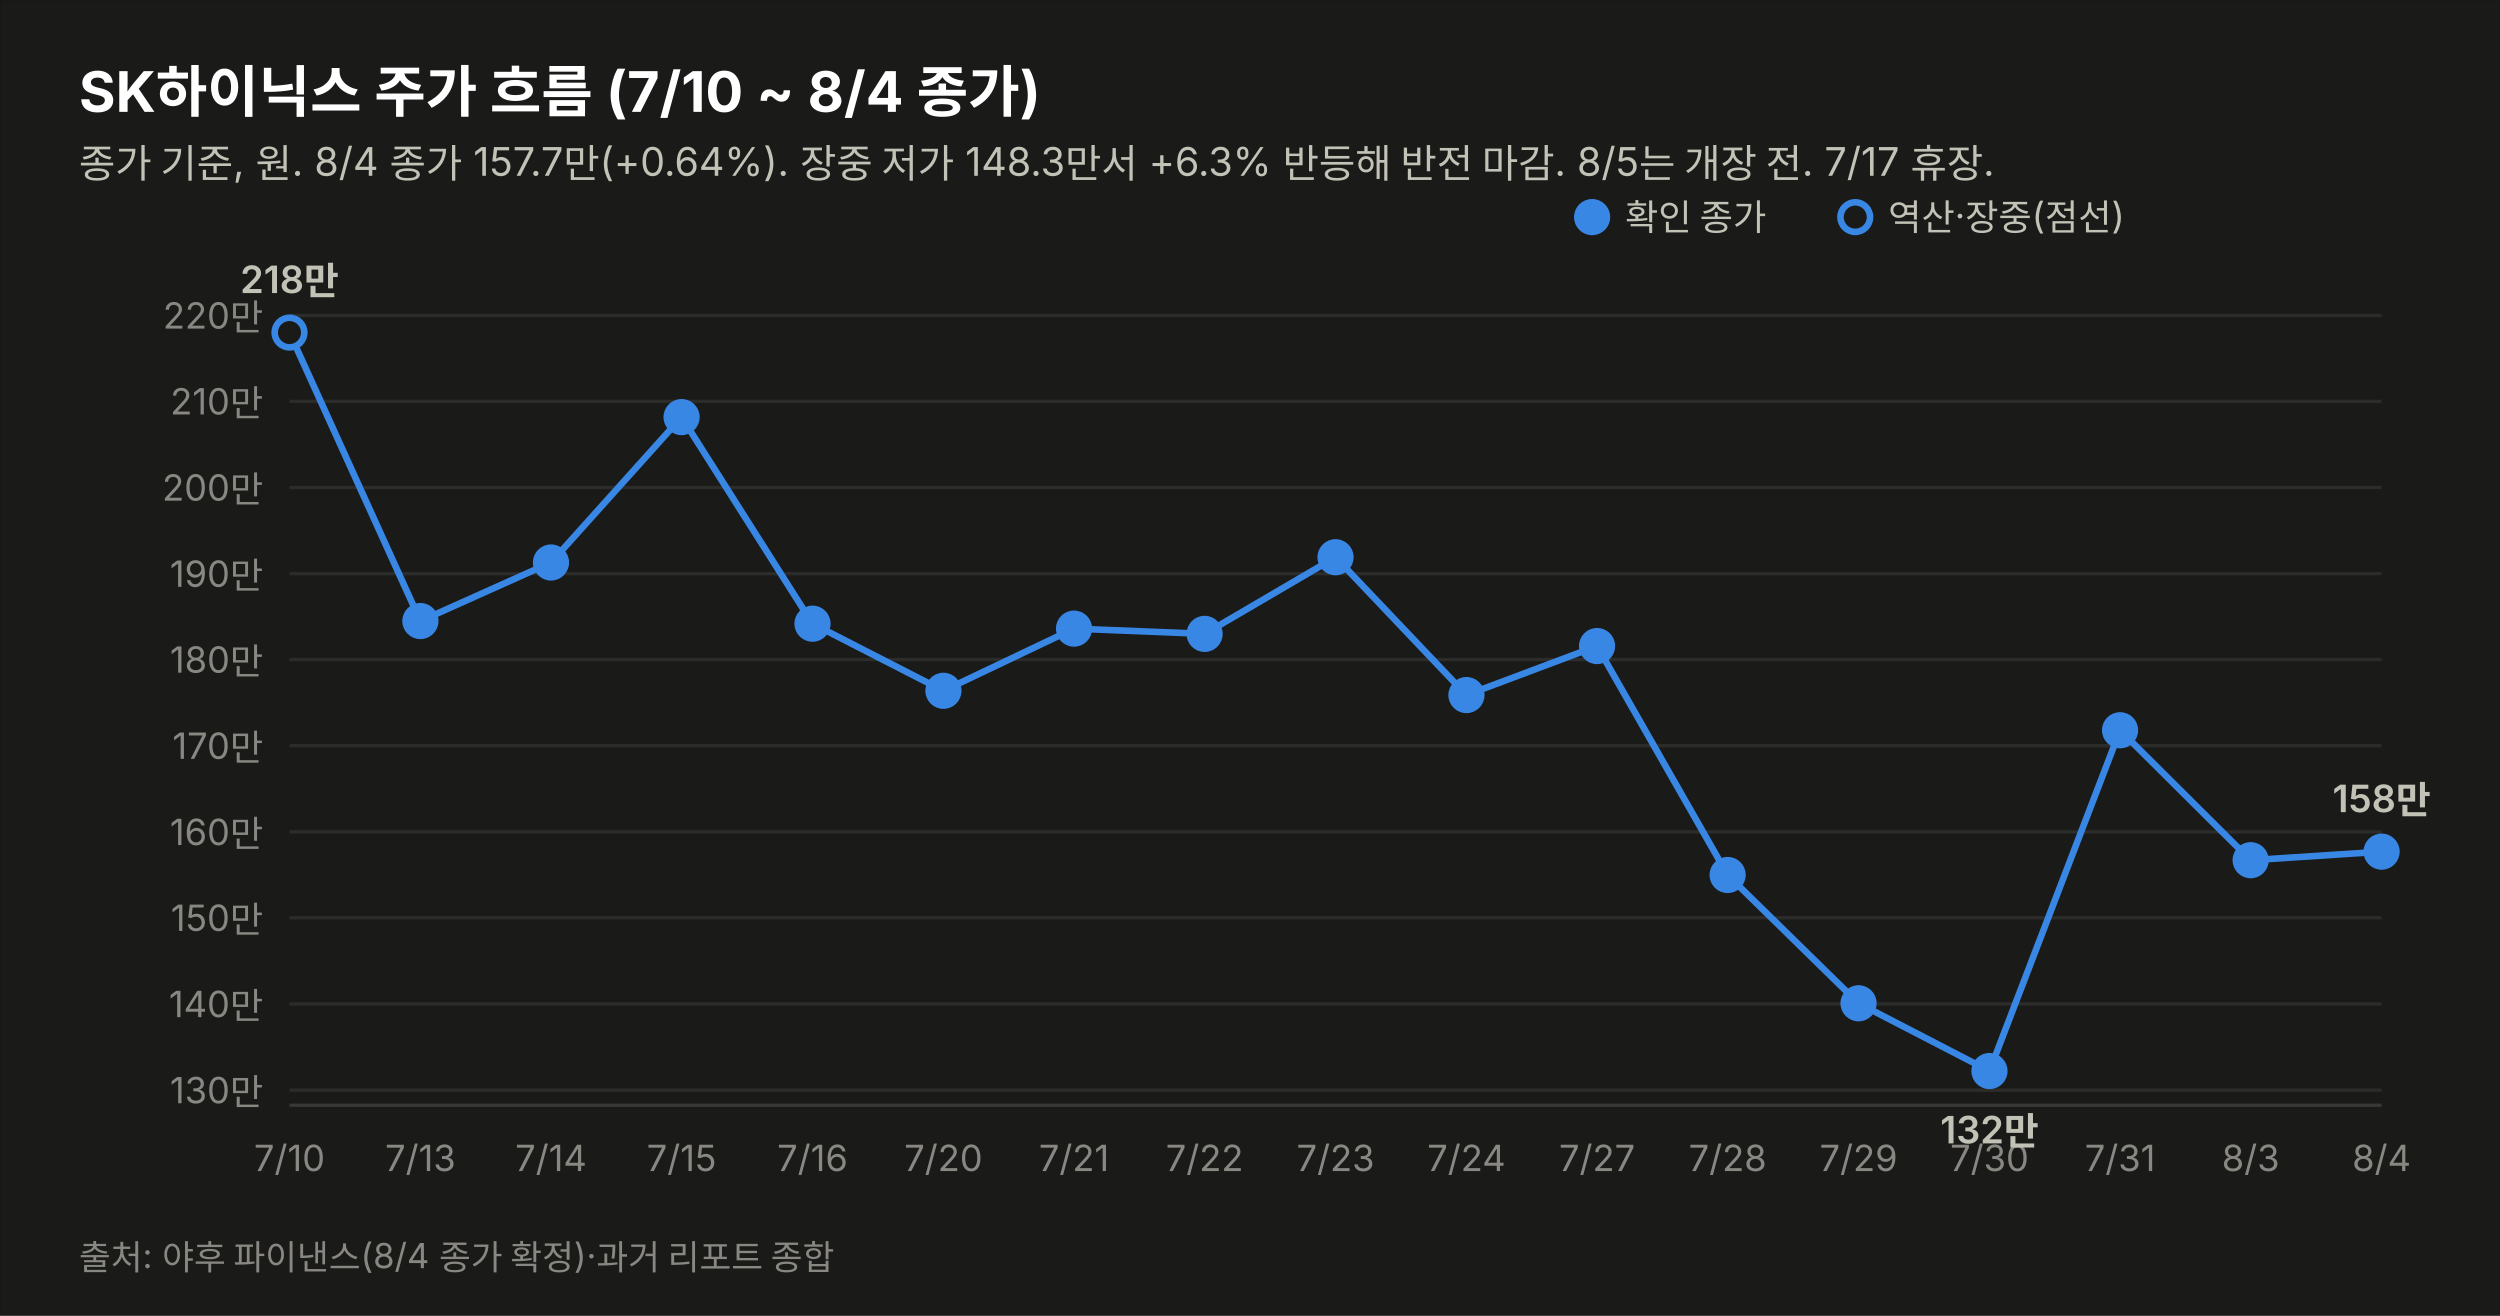
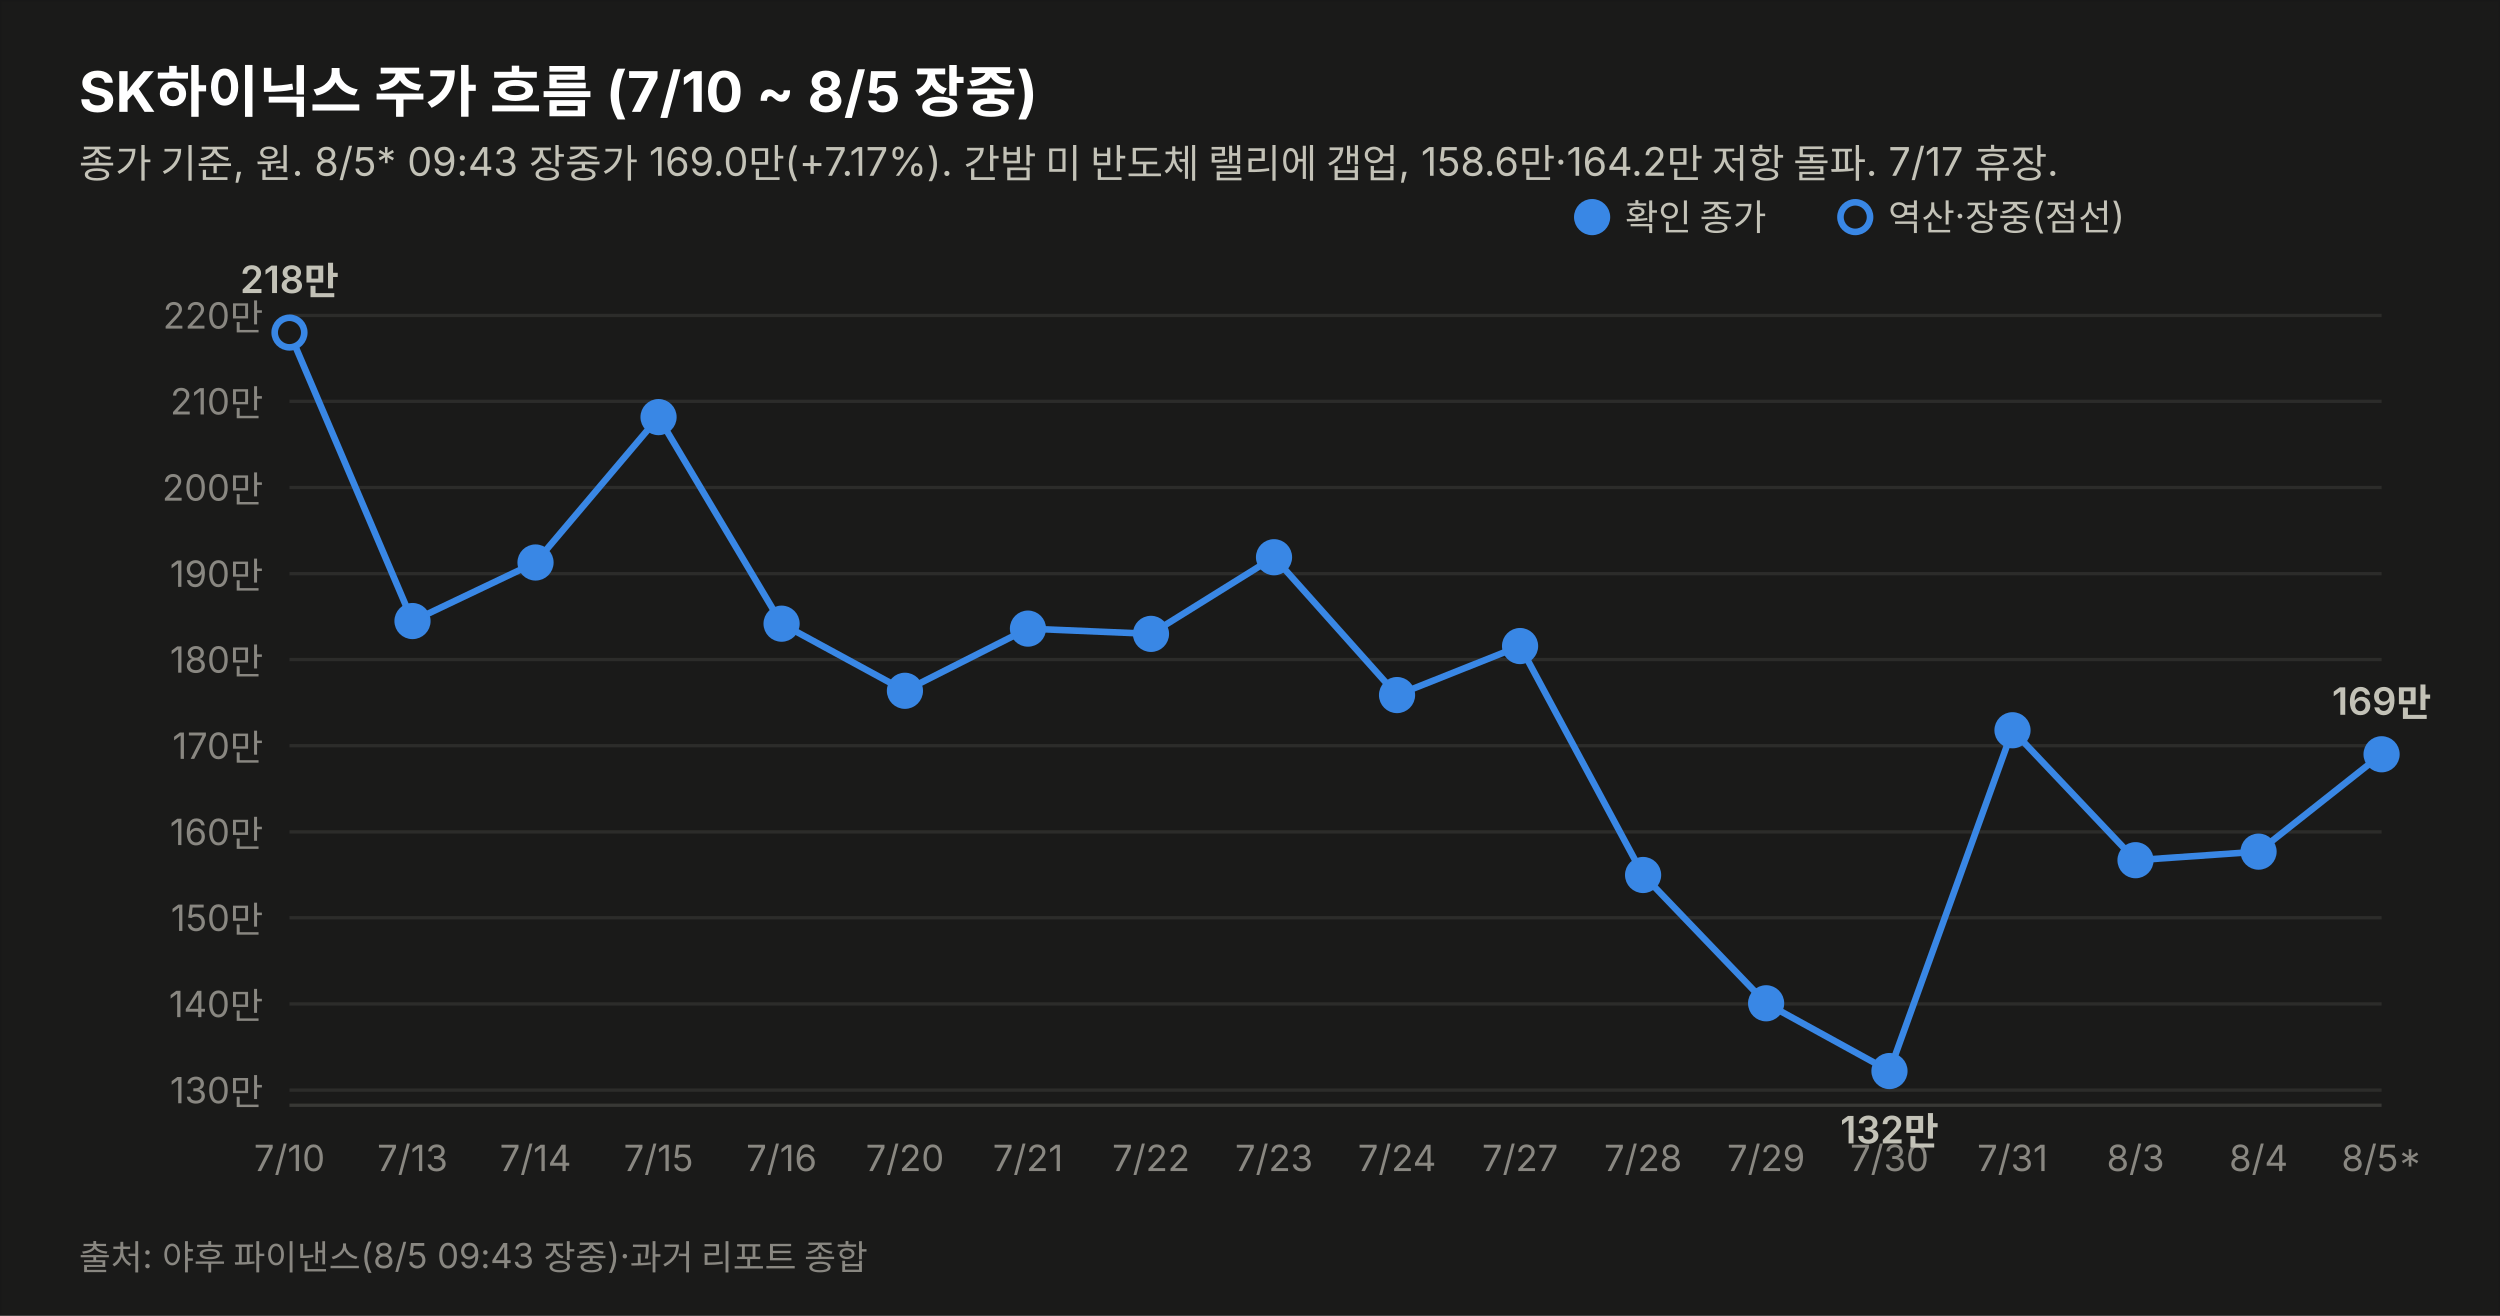
<svg xmlns="http://www.w3.org/2000/svg" width="760" height="400" viewBox="0 0 760 400" font-family="system-ui,-apple-system,&quot;Segoe UI&quot;,&quot;Malgun Gothic&quot;,&quot;Apple SD Gothic Neo&quot;,sans-serif">
  <rect width="760" height="400" fill="#1a1a19" stroke="rgba(11,11,11,0.10)" />
-   <text x="24" y="34" font-size="17" font-weight="700" fill="#ffffff">SK하이닉스 주가 흐름 (7/10 ~ 8/4 종가)</text>
-   <text x="24" y="54" font-size="12" fill="#c3c2b7">종가 기준, 원. 8/4 종가 157.7만(+0.64%). 장중 저가 148.3만서 +6.3% 반등해 반전 마감. 8/5는 개장 전. 7/17 휴장.</text>
+   <text x="24" y="34" font-size="17" font-weight="700" fill="#ffffff">SK하이닉스 주가 흐름 (7/10 ~ 8/5 장중)</text>
+   <text x="24" y="54" font-size="12" fill="#c3c2b7">종가 기준, 원. 8/5* 09:43 장중가 169.0만(+7.17%). 간밤 미 반도체 랠리에 갭업, 158.6만·164.2만 저항 돌파. 7/17 휴장.</text>
  <line x1="88" y1="331.4" x2="724" y2="331.4" stroke="#2c2c2a" stroke-width="1" />
  <text x="80" y="335.4" font-size="11" fill="#898781" text-anchor="end" style="font-variant-numeric:tabular-nums">130만</text>
  <line x1="88" y1="305.2" x2="724" y2="305.2" stroke="#2c2c2a" stroke-width="1" />
  <text x="80" y="309.2" font-size="11" fill="#898781" text-anchor="end" style="font-variant-numeric:tabular-nums">140만</text>
  <line x1="88" y1="279.0" x2="724" y2="279.0" stroke="#2c2c2a" stroke-width="1" />
  <text x="80" y="283.0" font-size="11" fill="#898781" text-anchor="end" style="font-variant-numeric:tabular-nums">150만</text>
  <line x1="88" y1="252.9" x2="724" y2="252.9" stroke="#2c2c2a" stroke-width="1" />
  <text x="80" y="256.9" font-size="11" fill="#898781" text-anchor="end" style="font-variant-numeric:tabular-nums">160만</text>
  <line x1="88" y1="226.7" x2="724" y2="226.7" stroke="#2c2c2a" stroke-width="1" />
  <text x="80" y="230.7" font-size="11" fill="#898781" text-anchor="end" style="font-variant-numeric:tabular-nums">170만</text>
  <line x1="88" y1="200.5" x2="724" y2="200.5" stroke="#2c2c2a" stroke-width="1" />
  <text x="80" y="204.5" font-size="11" fill="#898781" text-anchor="end" style="font-variant-numeric:tabular-nums">180만</text>
  <line x1="88" y1="174.4" x2="724" y2="174.4" stroke="#2c2c2a" stroke-width="1" />
  <text x="80" y="178.4" font-size="11" fill="#898781" text-anchor="end" style="font-variant-numeric:tabular-nums">190만</text>
  <line x1="88" y1="148.2" x2="724" y2="148.2" stroke="#2c2c2a" stroke-width="1" />
  <text x="80" y="152.2" font-size="11" fill="#898781" text-anchor="end" style="font-variant-numeric:tabular-nums">200만</text>
  <line x1="88" y1="122.0" x2="724" y2="122.0" stroke="#2c2c2a" stroke-width="1" />
  <text x="80" y="126.0" font-size="11" fill="#898781" text-anchor="end" style="font-variant-numeric:tabular-nums">210만</text>
  <line x1="88" y1="95.9" x2="724" y2="95.9" stroke="#2c2c2a" stroke-width="1" />
  <text x="80" y="99.9" font-size="11" fill="#898781" text-anchor="end" style="font-variant-numeric:tabular-nums">220만</text>
  <line x1="88" y1="336" x2="724" y2="336" stroke="#383835" stroke-width="1" />
-   <path d="M88.0,101.1 L127.8,188.8 L167.5,171.0 L207.2,126.8 L247.0,189.6 L286.8,210.0 L326.5,191.1 L366.2,192.7 L406.0,169.4 L445.8,211.3 L485.5,196.4 L525.2,266.0 L565.0,305.0 L604.8,325.6 L644.5,222.0 L684.2,261.5 L724.0,258.9" fill="none" stroke="#3987e5" stroke-width="2" />
+   <path d="M88.0,101.1 L125.4,188.8 L162.8,171.0 L200.2,126.8 L237.6,189.6 L275.1,210.0 L312.5,191.1 L349.9,192.7 L387.3,169.4 L424.7,211.3 L462.1,196.4 L499.5,266.0 L536.9,305.0 L574.4,325.6 L611.8,222.0 L649.2,261.5 L686.6,258.9 L724.0,229.3" fill="none" stroke="#3987e5" stroke-width="2" />
  <circle cx="88.0" cy="101.1" r="4.5" fill="#1a1a19" stroke="#3987e5" stroke-width="2" />
  <text x="88.0" y="356" font-size="11" fill="#898781" text-anchor="middle">7/10</text>
  <text x="88.0" y="89.1" font-size="11.5" font-weight="600" fill="#c3c2b7" text-anchor="middle" style="font-variant-numeric:tabular-nums">218만</text>
-   <circle cx="127.8" cy="188.8" r="4.5" fill="#3987e5" stroke="#3987e5" stroke-width="2" />
-   <text x="127.8" y="356" font-size="11" fill="#898781" text-anchor="middle">7/13</text>
-   <circle cx="167.5" cy="171.0" r="4.5" fill="#3987e5" stroke="#3987e5" stroke-width="2" />
-   <text x="167.5" y="356" font-size="11" fill="#898781" text-anchor="middle">7/14</text>
-   <circle cx="207.2" cy="126.8" r="4.5" fill="#3987e5" stroke="#3987e5" stroke-width="2" />
-   <text x="207.2" y="356" font-size="11" fill="#898781" text-anchor="middle">7/15</text>
-   <circle cx="247.0" cy="189.6" r="4.5" fill="#3987e5" stroke="#3987e5" stroke-width="2" />
-   <text x="247.0" y="356" font-size="11" fill="#898781" text-anchor="middle">7/16</text>
-   <circle cx="286.8" cy="210.0" r="4.5" fill="#3987e5" stroke="#3987e5" stroke-width="2" />
-   <text x="286.8" y="356" font-size="11" fill="#898781" text-anchor="middle">7/20</text>
-   <circle cx="326.5" cy="191.1" r="4.5" fill="#3987e5" stroke="#3987e5" stroke-width="2" />
-   <text x="326.5" y="356" font-size="11" fill="#898781" text-anchor="middle">7/21</text>
-   <circle cx="366.2" cy="192.7" r="4.5" fill="#3987e5" stroke="#3987e5" stroke-width="2" />
-   <text x="366.2" y="356" font-size="11" fill="#898781" text-anchor="middle">7/22</text>
-   <circle cx="406.0" cy="169.4" r="4.5" fill="#3987e5" stroke="#3987e5" stroke-width="2" />
-   <text x="406.0" y="356" font-size="11" fill="#898781" text-anchor="middle">7/23</text>
-   <circle cx="445.8" cy="211.3" r="4.5" fill="#3987e5" stroke="#3987e5" stroke-width="2" />
-   <text x="445.8" y="356" font-size="11" fill="#898781" text-anchor="middle">7/24</text>
-   <circle cx="485.5" cy="196.4" r="4.5" fill="#3987e5" stroke="#3987e5" stroke-width="2" />
-   <text x="485.5" y="356" font-size="11" fill="#898781" text-anchor="middle">7/27</text>
-   <circle cx="525.2" cy="266.0" r="4.5" fill="#3987e5" stroke="#3987e5" stroke-width="2" />
-   <text x="525.2" y="356" font-size="11" fill="#898781" text-anchor="middle">7/28</text>
-   <circle cx="565.0" cy="305.0" r="4.5" fill="#3987e5" stroke="#3987e5" stroke-width="2" />
-   <text x="565.0" y="356" font-size="11" fill="#898781" text-anchor="middle">7/29</text>
-   <circle cx="604.8" cy="325.6" r="4.5" fill="#3987e5" stroke="#3987e5" stroke-width="2" />
-   <text x="604.8" y="356" font-size="11" fill="#898781" text-anchor="middle">7/30</text>
-   <text x="604.8" y="347.6" font-size="11.5" font-weight="600" fill="#c3c2b7" text-anchor="middle" style="font-variant-numeric:tabular-nums">132만</text>
-   <circle cx="644.5" cy="222.0" r="4.5" fill="#3987e5" stroke="#3987e5" stroke-width="2" />
-   <text x="644.5" y="356" font-size="11" fill="#898781" text-anchor="middle">7/31</text>
-   <circle cx="684.2" cy="261.5" r="4.5" fill="#3987e5" stroke="#3987e5" stroke-width="2" />
-   <text x="684.2" y="356" font-size="11" fill="#898781" text-anchor="middle">8/3</text>
-   <circle cx="724.0" cy="258.9" r="4.5" fill="#3987e5" stroke="#3987e5" stroke-width="2" />
-   <text x="724.0" y="356" font-size="11" fill="#898781" text-anchor="middle">8/4</text>
-   <text x="724.0" y="246.9" font-size="11.5" font-weight="600" fill="#c3c2b7" text-anchor="middle" style="font-variant-numeric:tabular-nums">158만</text>
+   <circle cx="125.4" cy="188.8" r="4.5" fill="#3987e5" stroke="#3987e5" stroke-width="2" />
+   <text x="125.4" y="356" font-size="11" fill="#898781" text-anchor="middle">7/13</text>
+   <circle cx="162.8" cy="171.0" r="4.5" fill="#3987e5" stroke="#3987e5" stroke-width="2" />
+   <text x="162.8" y="356" font-size="11" fill="#898781" text-anchor="middle">7/14</text>
+   <circle cx="200.2" cy="126.8" r="4.5" fill="#3987e5" stroke="#3987e5" stroke-width="2" />
+   <text x="200.2" y="356" font-size="11" fill="#898781" text-anchor="middle">7/15</text>
+   <circle cx="237.6" cy="189.6" r="4.5" fill="#3987e5" stroke="#3987e5" stroke-width="2" />
+   <text x="237.6" y="356" font-size="11" fill="#898781" text-anchor="middle">7/16</text>
+   <circle cx="275.1" cy="210.0" r="4.5" fill="#3987e5" stroke="#3987e5" stroke-width="2" />
+   <text x="275.1" y="356" font-size="11" fill="#898781" text-anchor="middle">7/20</text>
+   <circle cx="312.5" cy="191.1" r="4.5" fill="#3987e5" stroke="#3987e5" stroke-width="2" />
+   <text x="312.5" y="356" font-size="11" fill="#898781" text-anchor="middle">7/21</text>
+   <circle cx="349.9" cy="192.7" r="4.5" fill="#3987e5" stroke="#3987e5" stroke-width="2" />
+   <text x="349.9" y="356" font-size="11" fill="#898781" text-anchor="middle">7/22</text>
+   <circle cx="387.3" cy="169.4" r="4.5" fill="#3987e5" stroke="#3987e5" stroke-width="2" />
+   <text x="387.3" y="356" font-size="11" fill="#898781" text-anchor="middle">7/23</text>
+   <circle cx="424.7" cy="211.3" r="4.5" fill="#3987e5" stroke="#3987e5" stroke-width="2" />
+   <text x="424.7" y="356" font-size="11" fill="#898781" text-anchor="middle">7/24</text>
+   <circle cx="462.1" cy="196.4" r="4.5" fill="#3987e5" stroke="#3987e5" stroke-width="2" />
+   <text x="462.1" y="356" font-size="11" fill="#898781" text-anchor="middle">7/27</text>
+   <circle cx="499.5" cy="266.0" r="4.5" fill="#3987e5" stroke="#3987e5" stroke-width="2" />
+   <text x="499.5" y="356" font-size="11" fill="#898781" text-anchor="middle">7/28</text>
+   <circle cx="536.9" cy="305.0" r="4.5" fill="#3987e5" stroke="#3987e5" stroke-width="2" />
+   <text x="536.9" y="356" font-size="11" fill="#898781" text-anchor="middle">7/29</text>
+   <circle cx="574.4" cy="325.6" r="4.5" fill="#3987e5" stroke="#3987e5" stroke-width="2" />
+   <text x="574.4" y="356" font-size="11" fill="#898781" text-anchor="middle">7/30</text>
+   <text x="574.4" y="347.6" font-size="11.5" font-weight="600" fill="#c3c2b7" text-anchor="middle" style="font-variant-numeric:tabular-nums">132만</text>
+   <circle cx="611.8" cy="222.0" r="4.5" fill="#3987e5" stroke="#3987e5" stroke-width="2" />
+   <text x="611.8" y="356" font-size="11" fill="#898781" text-anchor="middle">7/31</text>
+   <circle cx="649.2" cy="261.5" r="4.5" fill="#3987e5" stroke="#3987e5" stroke-width="2" />
+   <text x="649.2" y="356" font-size="11" fill="#898781" text-anchor="middle">8/3</text>
+   <circle cx="686.6" cy="258.9" r="4.5" fill="#3987e5" stroke="#3987e5" stroke-width="2" />
+   <text x="686.6" y="356" font-size="11" fill="#898781" text-anchor="middle">8/4</text>
+   <circle cx="724.0" cy="229.3" r="4.5" fill="#3987e5" stroke="#3987e5" stroke-width="2" />
+   <text x="724.0" y="356" font-size="11" fill="#898781" text-anchor="middle">8/5*</text>
+   <text x="724.0" y="217.3" font-size="11.5" font-weight="600" fill="#c3c2b7" text-anchor="middle" style="font-variant-numeric:tabular-nums">169만</text>
  <circle cx="484" cy="66" r="4.5" fill="#3987e5" stroke="#3987e5" stroke-width="2" />
  <text x="494" y="70" font-size="11" fill="#c3c2b7">확인 종가</text>
  <circle cx="564" cy="66" r="4.5" fill="#1a1a19" stroke="#3987e5" stroke-width="2" />
  <text x="574" y="70" font-size="11" fill="#c3c2b7">역산·장중(점선)</text>
-   <text x="24" y="386" font-size="10.5" fill="#898781">출처: 야후 파이낸스(8/4 종가 확정)·과거 리포트 종합</text>
+   <text x="24" y="386" font-size="10.5" fill="#898781">출처: 야후 파이낸스(8/5 09:43 장중)·과거 리포트 종합</text>
</svg>
